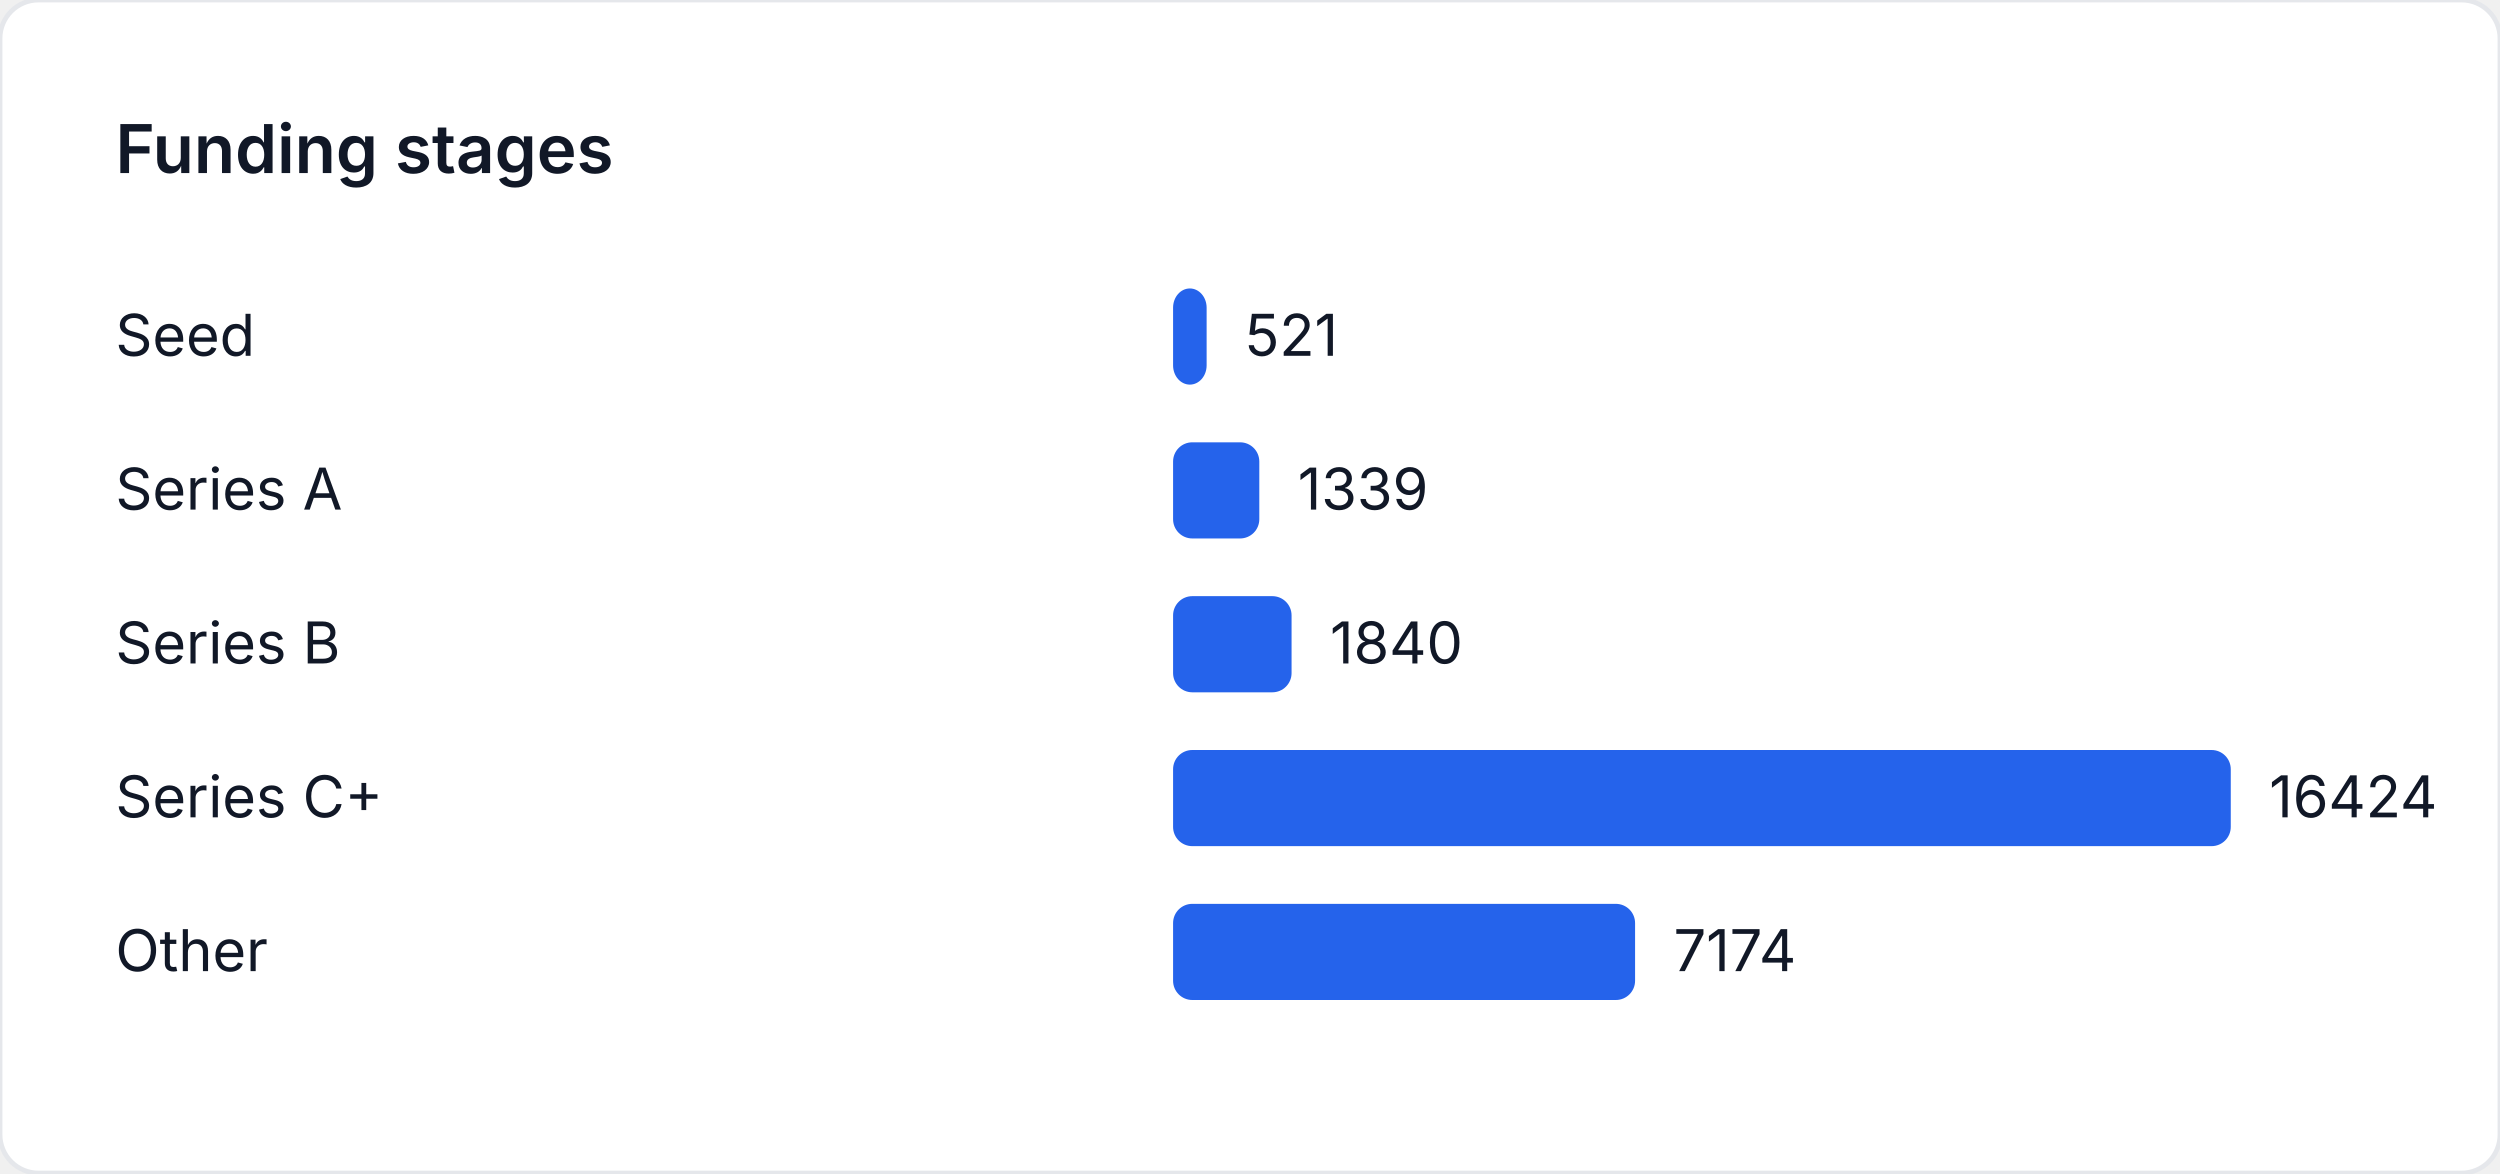
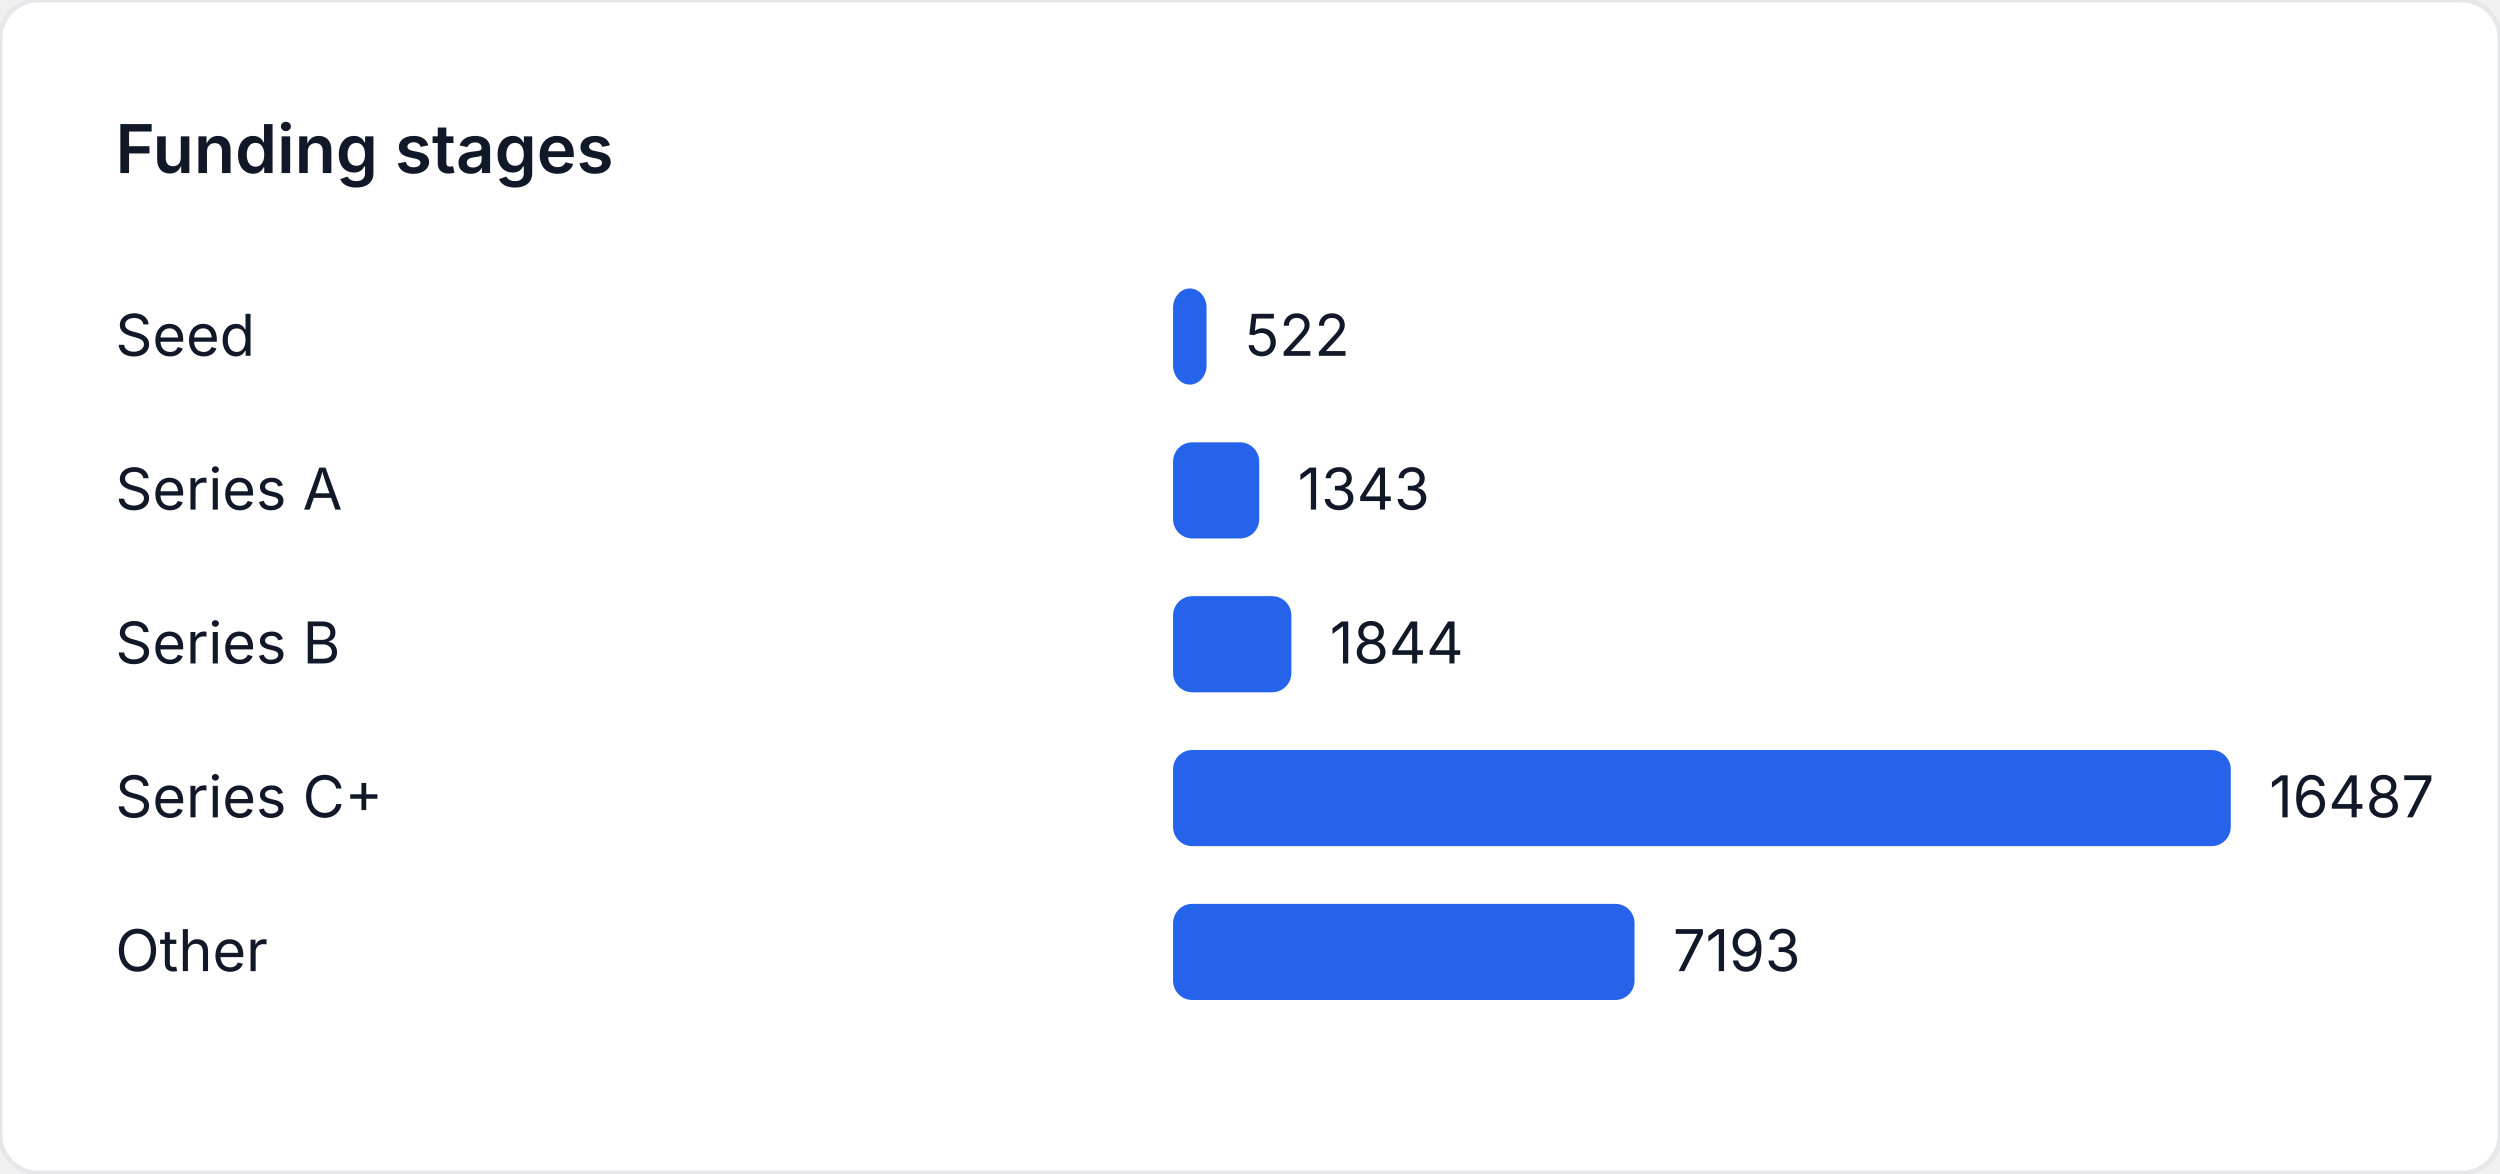
<svg xmlns="http://www.w3.org/2000/svg" width="520" height="244" viewBox="0 0 520 244" role="img" aria-label="Funding stages">
  <style>
    text { font-family: "Inter", "Segoe UI", sans-serif; font-size: 12px; fill: #111827; }
    .title { font-size: 14px; font-weight: 600; }
  </style>
  <rect width="520" height="244" fill="#ffffff" rx="8" ry="8" stroke="#e5e7eb" />
  <text class="title" x="24" y="36">Funding stages</text>
  <text x="24" y="74">Seed</text>
-   <rect x="244" y="60" width="6.979" height="20" fill="#2563eb" rx="4" />
-   <text x="258.979" y="74">521</text>
+   <rect x="244" y="60" width="6.965" height="20" fill="#2563eb" rx="4" />
+   <text x="258.965" y="74">522</text>
  <text x="24" y="106">Series A</text>
-   <rect x="244" y="92" width="17.936" height="20" fill="#2563eb" rx="4" />
-   <text x="269.936" y="106">1339</text>
+   <rect x="244" y="92" width="17.921" height="20" fill="#2563eb" rx="4" />
+   <text x="269.921" y="106">1343</text>
  <text x="24" y="138">Series B</text>
-   <rect x="244" y="124" width="24.647" height="20" fill="#2563eb" rx="4" />
-   <text x="276.647" y="138">1840</text>
+   <rect x="244" y="124" width="24.606" height="20" fill="#2563eb" rx="4" />
+   <text x="276.606" y="138">1844</text>
  <text x="24" y="170">Series C+</text>
  <rect x="244" y="156" width="220" height="20" fill="#2563eb" rx="4" />
-   <text x="472" y="170">16424</text>
+   <text x="472" y="170">16487</text>
  <text x="24" y="202">Other</text>
-   <rect x="244" y="188" width="96.096" height="20" fill="#2563eb" rx="4" />
-   <text x="348.096" y="202">7174</text>
+   <rect x="244" y="188" width="95.982" height="20" fill="#2563eb" rx="4" />
+   <text x="347.982" y="202">7193</text>
</svg>
